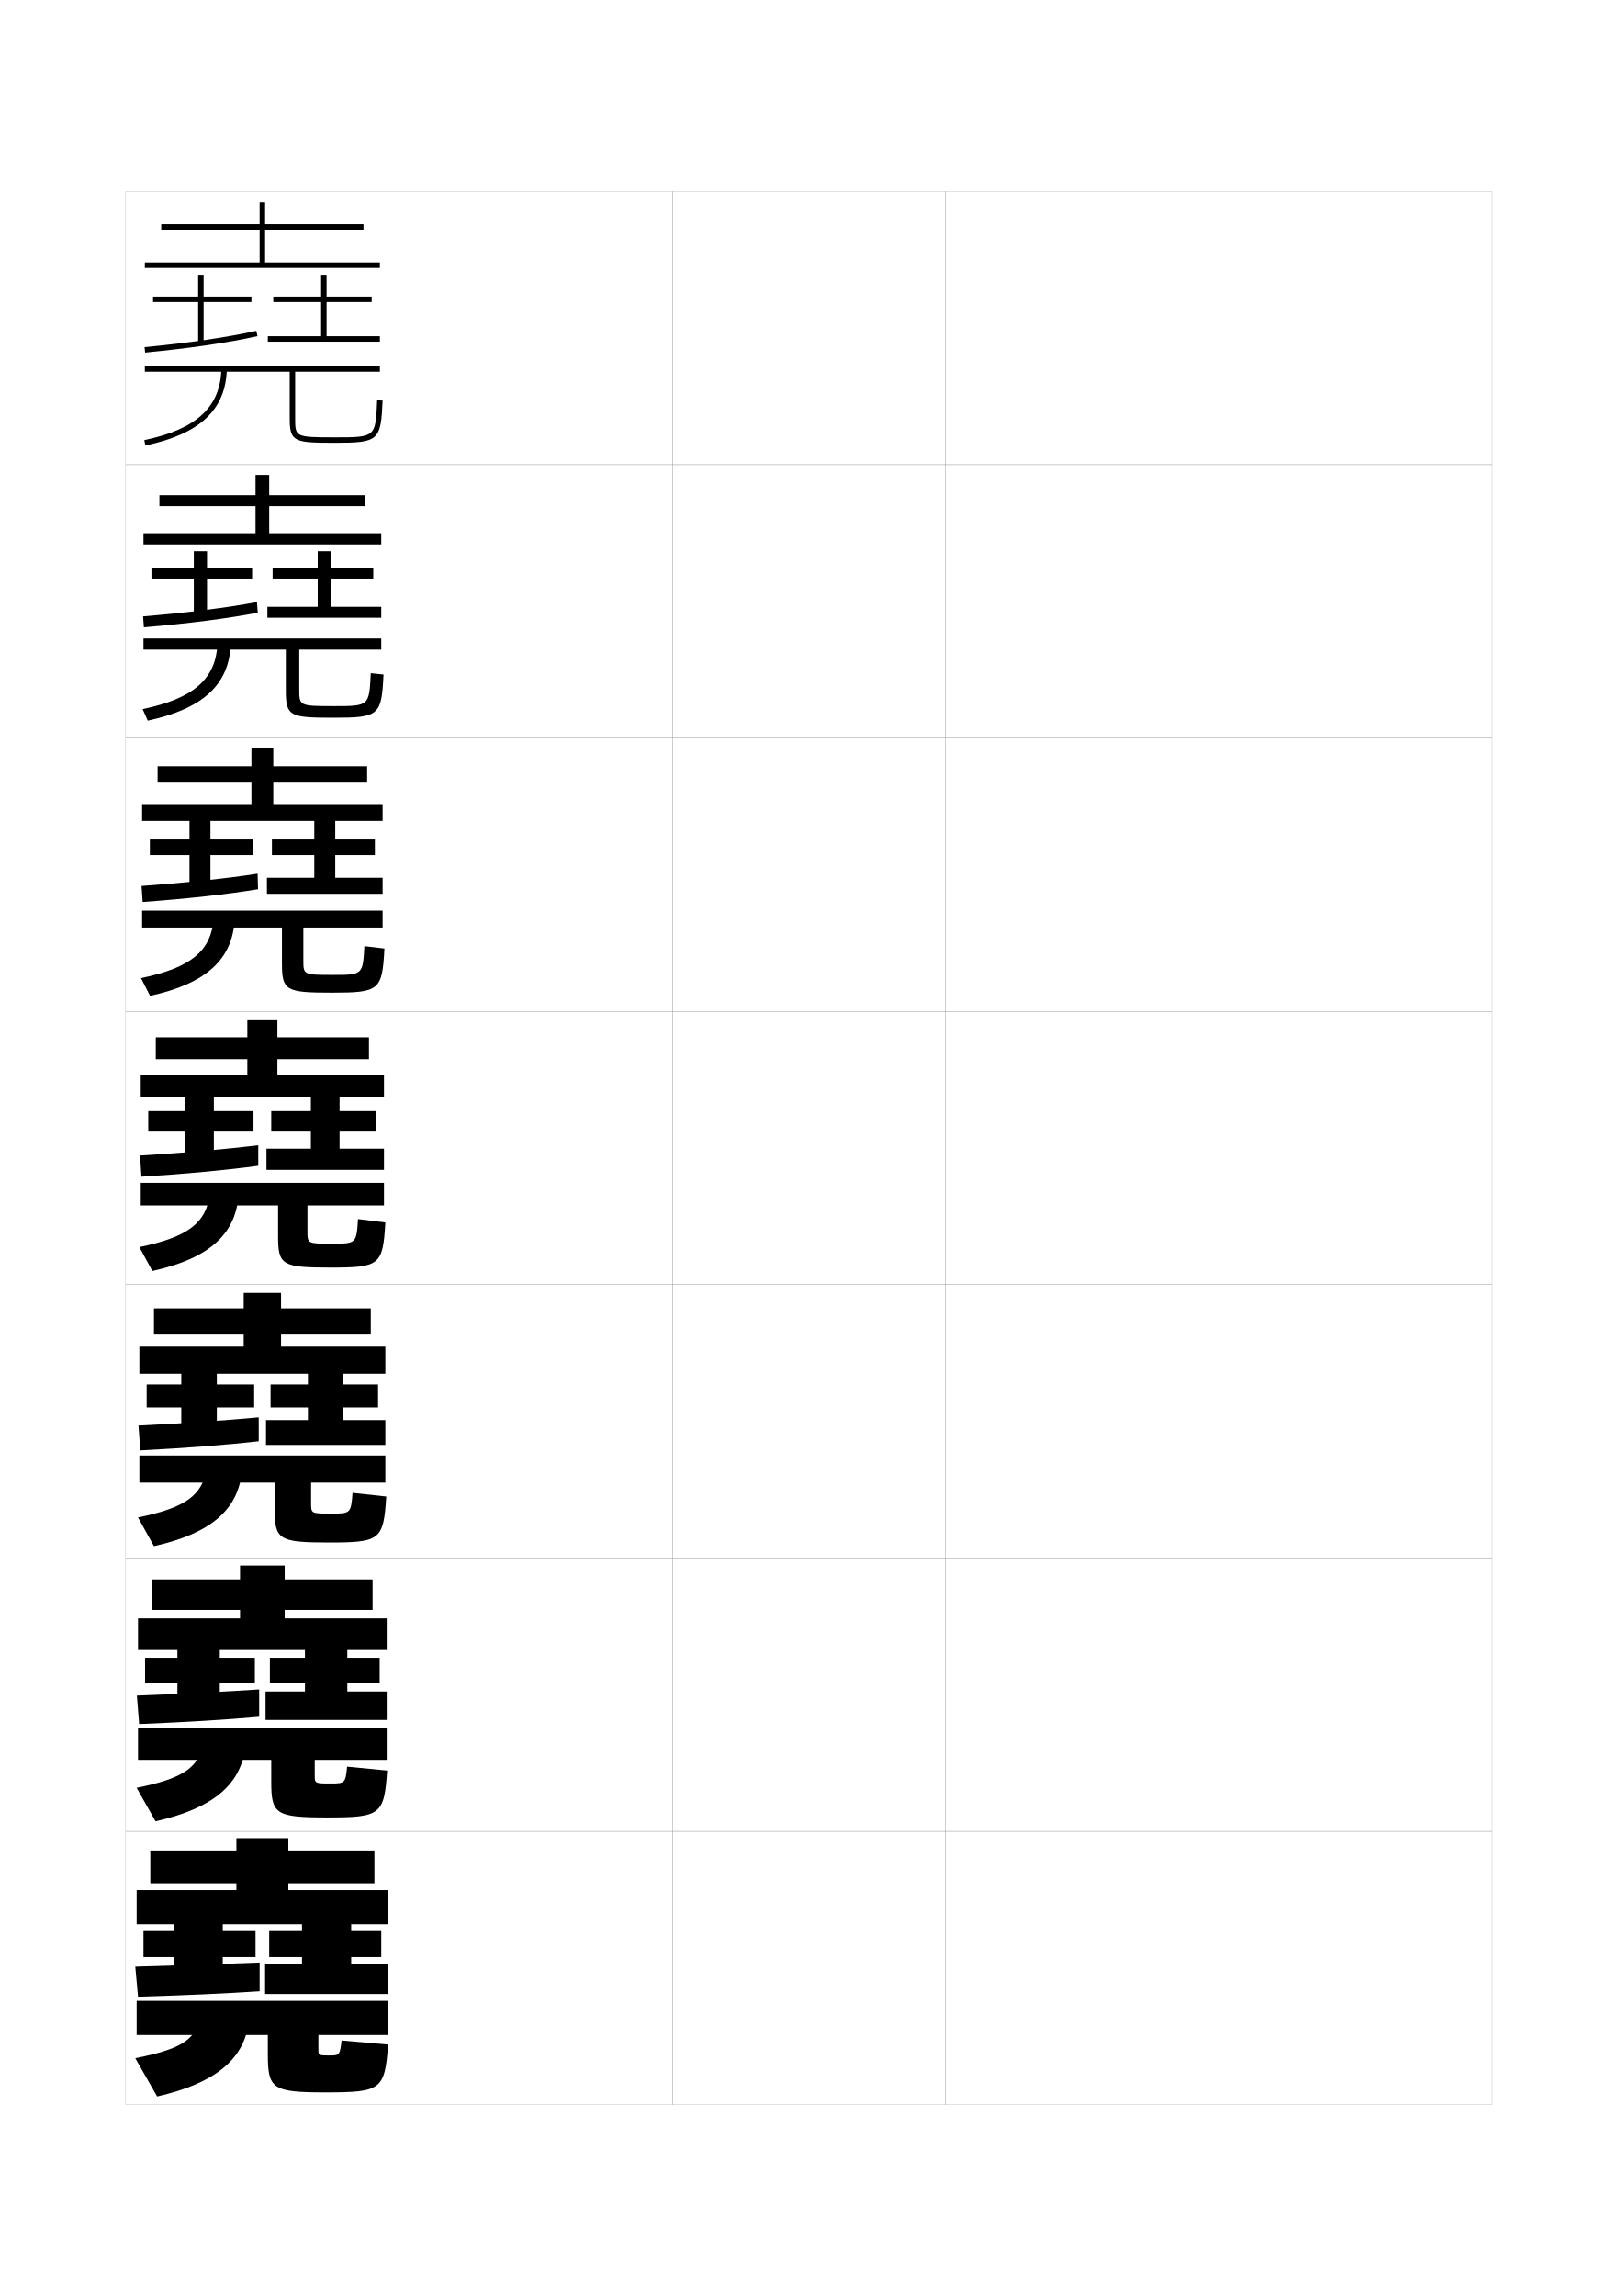
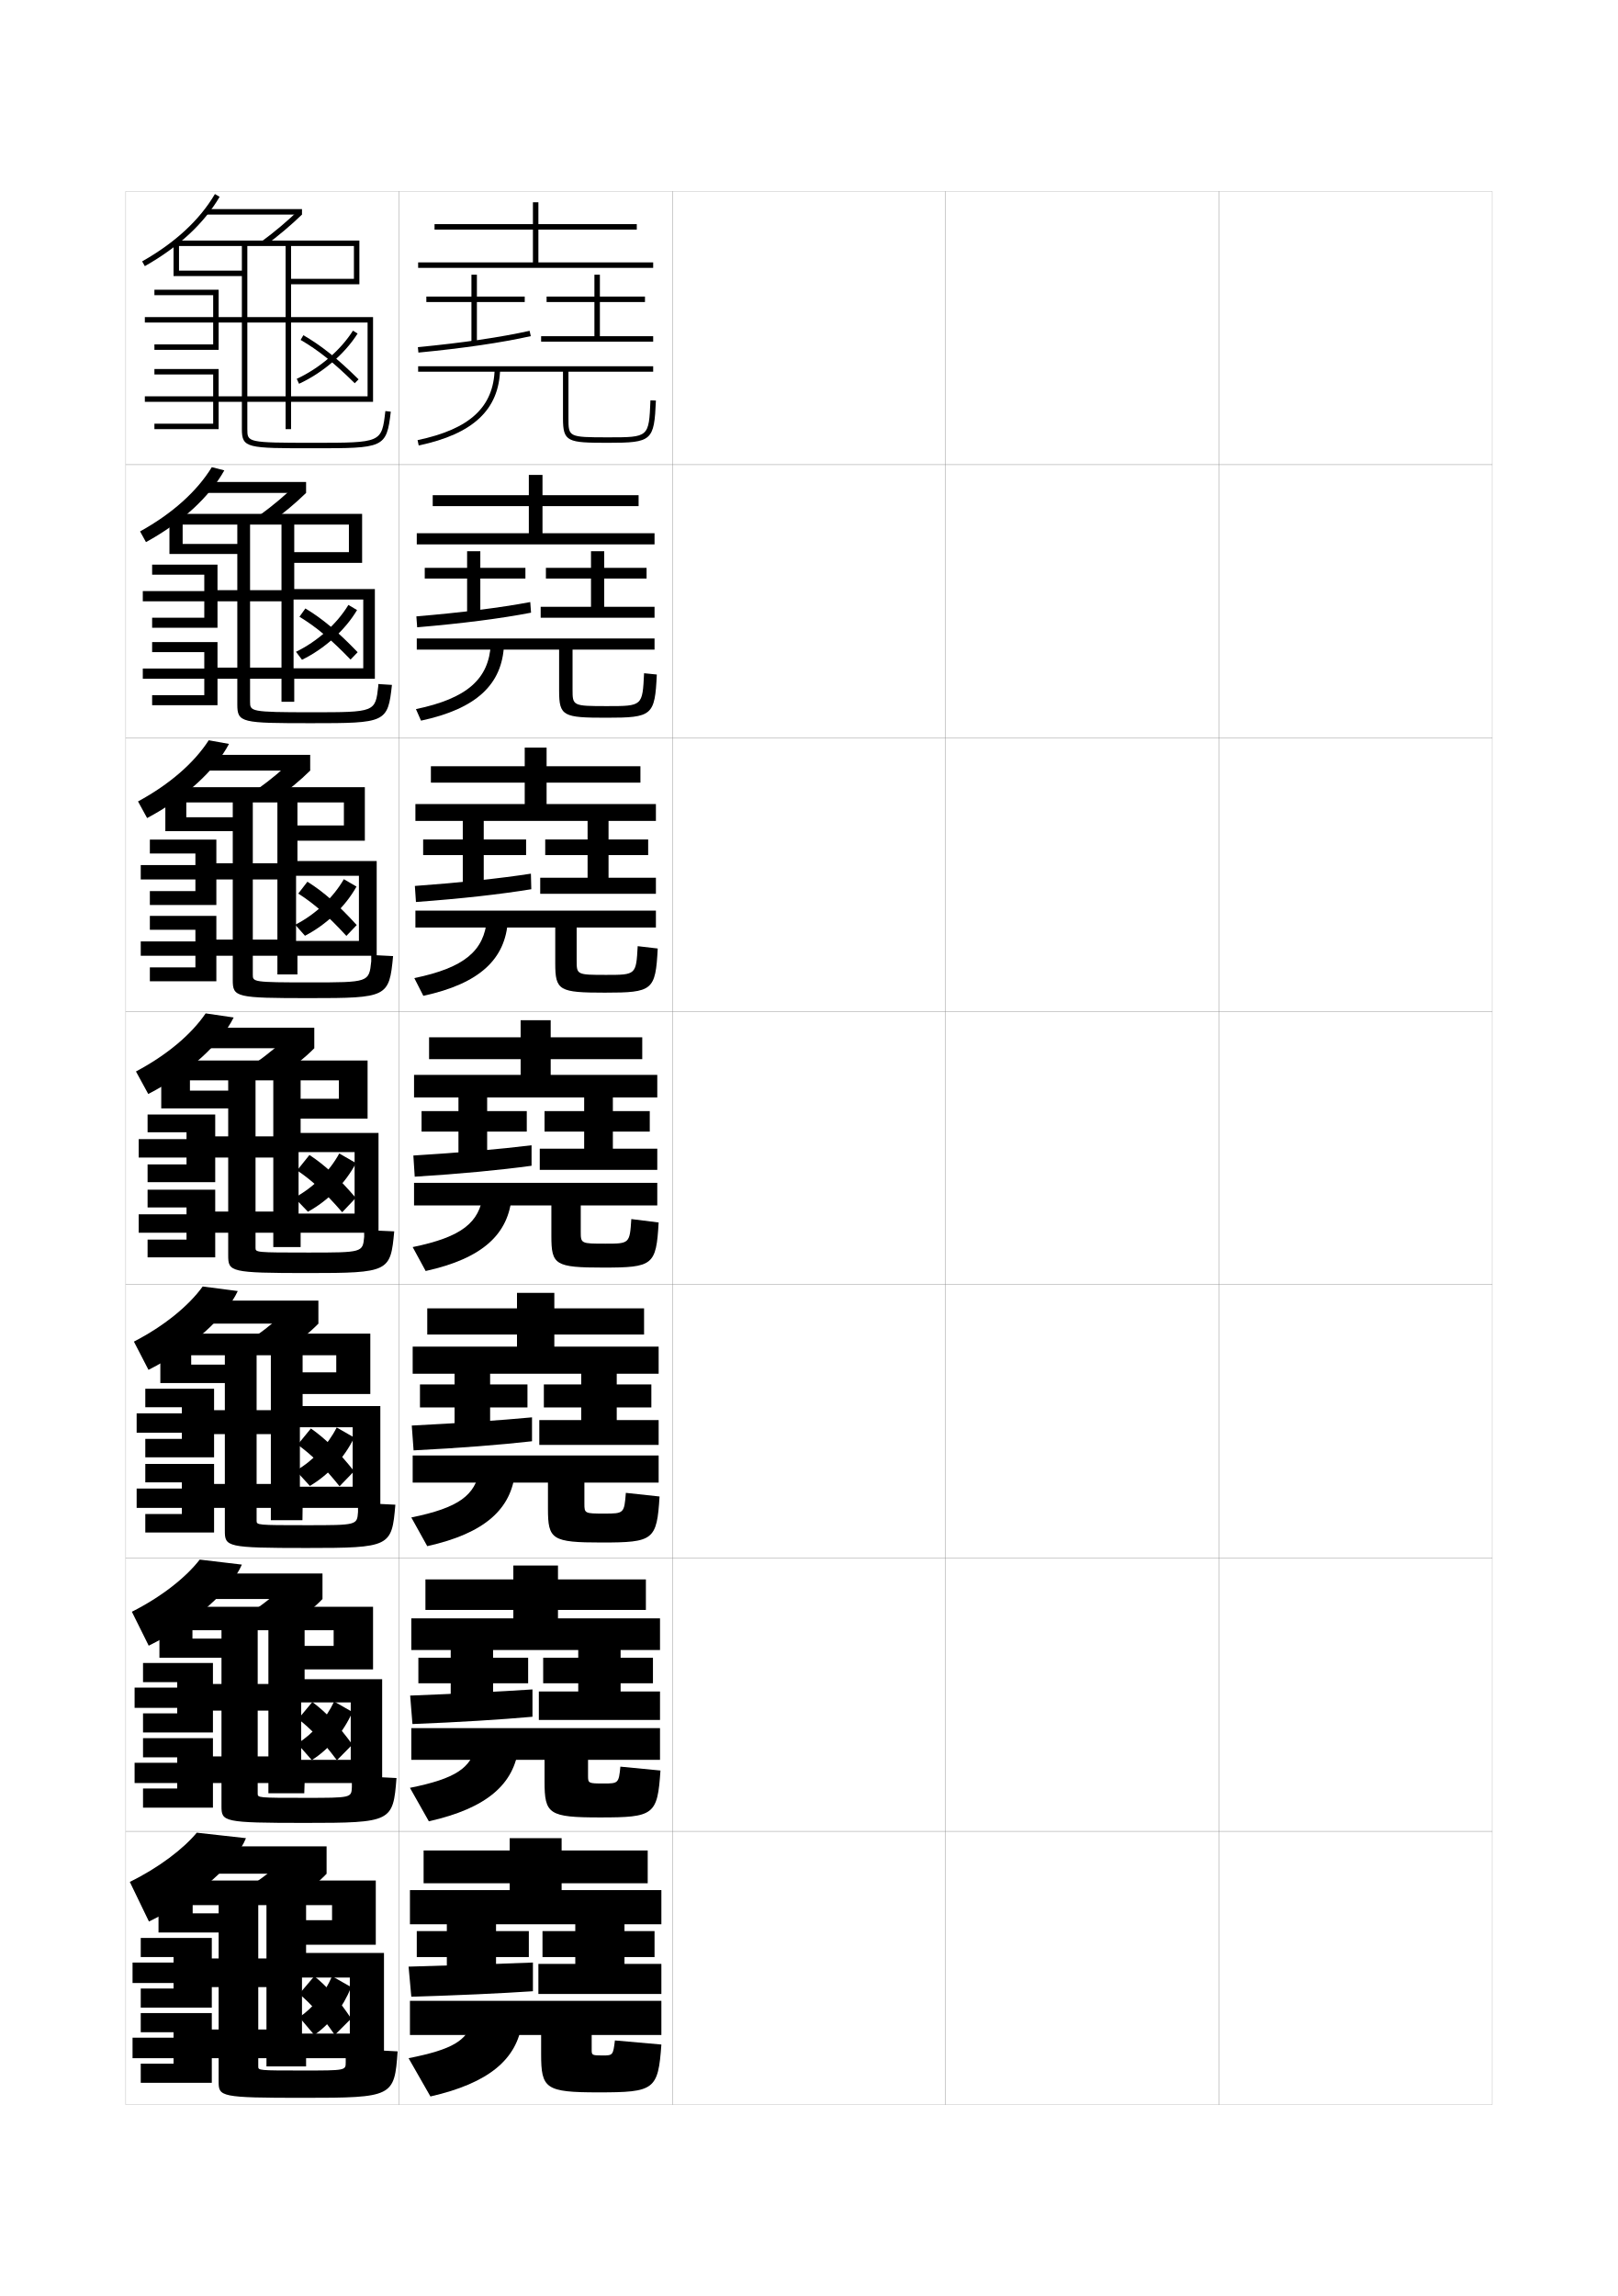
<svg xmlns="http://www.w3.org/2000/svg" version="1.1" id="glyphs" x="0px" y="0px" width="592px" height="840px" viewBox="0 0 592 840" enable-background="new 0 0 592 840" xml:space="preserve">
  <g>
    <rect x="46" y="70" fill="none" stroke="#999999" stroke-width="0.1" width="100" height="100" />
    <rect x="46" y="170" fill="none" stroke="#999999" stroke-width="0.1" width="100" height="100" />
    <rect x="46" y="270" fill="none" stroke="#999999" stroke-width="0.1" width="100" height="100" />
    <rect x="46" y="370" fill="none" stroke="#999999" stroke-width="0.1" width="100" height="100" />
    <rect x="46" y="470" fill="none" stroke="#999999" stroke-width="0.1" width="100" height="100" />
    <rect x="46" y="570" fill="none" stroke="#999999" stroke-width="0.1" width="100" height="100" />
    <rect x="46" y="670" fill="none" stroke="#999999" stroke-width="0.1" width="100" height="100" />
    <rect x="146" y="70" fill="none" stroke="#999999" stroke-width="0.1" width="100" height="100" />
    <rect x="146" y="170" fill="none" stroke="#999999" stroke-width="0.1" width="100" height="100" />
    <rect x="146" y="270" fill="none" stroke="#999999" stroke-width="0.1" width="100" height="100" />
    <rect x="146" y="370" fill="none" stroke="#999999" stroke-width="0.1" width="100" height="100" />
    <rect x="146" y="470" fill="none" stroke="#999999" stroke-width="0.1" width="100" height="100" />
    <rect x="146" y="570" fill="none" stroke="#999999" stroke-width="0.1" width="100" height="100" />
    <rect x="146" y="670" fill="none" stroke="#999999" stroke-width="0.1" width="100" height="100" />
    <rect x="246" y="70" fill="none" stroke="#999999" stroke-width="0.1" width="100" height="100" />
    <rect x="246" y="170" fill="none" stroke="#999999" stroke-width="0.1" width="100" height="100" />
    <rect x="246" y="270" fill="none" stroke="#999999" stroke-width="0.1" width="100" height="100" />
    <rect x="246" y="370" fill="none" stroke="#999999" stroke-width="0.1" width="100" height="100" />
    <rect x="246" y="470" fill="none" stroke="#999999" stroke-width="0.1" width="100" height="100" />
    <rect x="246" y="570" fill="none" stroke="#999999" stroke-width="0.1" width="100" height="100" />
    <rect x="246" y="670" fill="none" stroke="#999999" stroke-width="0.1" width="100" height="100" />
    <rect x="346" y="70" fill="none" stroke="#999999" stroke-width="0.1" width="100" height="100" />
    <rect x="346" y="170" fill="none" stroke="#999999" stroke-width="0.1" width="100" height="100" />
    <rect x="346" y="270" fill="none" stroke="#999999" stroke-width="0.1" width="100" height="100" />
    <rect x="346" y="370" fill="none" stroke="#999999" stroke-width="0.1" width="100" height="100" />
    <rect x="346" y="470" fill="none" stroke="#999999" stroke-width="0.1" width="100" height="100" />
    <rect x="346" y="570" fill="none" stroke="#999999" stroke-width="0.1" width="100" height="100" />
    <rect x="346" y="670" fill="none" stroke="#999999" stroke-width="0.1" width="100" height="100" />
    <rect x="446" y="70" fill="none" stroke="#999999" stroke-width="0.1" width="100" height="100" />
    <rect x="446" y="170" fill="none" stroke="#999999" stroke-width="0.1" width="100" height="100" />
    <rect x="446" y="270" fill="none" stroke="#999999" stroke-width="0.1" width="100" height="100" />
    <rect x="446" y="370" fill="none" stroke="#999999" stroke-width="0.1" width="100" height="100" />
    <rect x="446" y="470" fill="none" stroke="#999999" stroke-width="0.1" width="100" height="100" />
    <rect x="446" y="570" fill="none" stroke="#999999" stroke-width="0.1" width="100" height="100" />
    <rect x="446" y="670" fill="none" stroke="#999999" stroke-width="0.1" width="100" height="100" />
  </g>
  <g>
-     <polygon points="139,96 97,96 97,84 133,84 133,82 97,82 97,74 95,74 95,82 59,82 59,84 95,84 95,96 53,96 53,98 139,98  " />
-     <polygon points="74.5,125.5 74.5,110.5 92,110.5 92,108.5 74.5,108.5 74.5,100.5 72.5,100.5 72.5,108.5 56,108.5 56,110.5    72.5,110.5 72.5,125.5  " />
-     <path d="M53.096,128.995l-0.191-1.99c16.424-1.583,30.177-3.595,40.878-5.98   l0.436,1.951C83.437,125.38,69.601,127.405,53.096,128.995z" />
-     <polygon points="98,123 98,125 139,125 139,123 119.5,123 119.5,110.5 136,110.5 136,108.5 119.5,108.5 119.5,100.5 117.5,100.5    117.5,108.5 100,108.5 100,110.5 117.5,110.5 117.5,123  " />
-     <path d="M138.001,146.458C137.43,160,137.43,160,122.5,160c-14.5,0-14.5-0.131-14.5-7v-17h31v-2H53v2h53v17   c0,8.708,1.633,9,16.5,9c16.06,0,16.877-0.723,17.499-15.458L138.001,146.458z" />
-     <path d="M53.206,162.979l-0.412-1.957C71.935,156.986,80.634,148.953,81,134.974l2,0.053   C82.609,149.894,73.143,158.775,53.206,162.979z" />
+     <polygon points="239,96 197,96 197,84 233,84 233,82 197,82 197,74 195,74 195,82 159,82 159,84 195,84 195,96 153,96 153,98    239,98  " />
+     <polygon points="174.5,125.5 174.5,110.5 192,110.5 192,108.5 174.5,108.5 174.5,100.5 172.5,100.5 172.5,108.5 156,108.5    156,110.5 172.5,110.5 172.5,125.5  " />
+     <path d="M153.096,128.995l-0.191-1.99c16.424-1.583,30.177-3.595,40.878-5.98   l0.436,1.951C183.437,125.38,169.601,127.405,153.096,128.995z" />
+     <polygon points="198,123 198,125 239,125 239,123 219.5,123 219.5,110.5 236,110.5 236,108.5 219.5,108.5 219.5,100.5 217.5,100.5    217.5,108.5 200,108.5 200,110.5 217.5,110.5 217.5,123  " />
+     <path d="M238.001,146.458C237.43,160,237.43,160,222.5,160c-14.5,0-14.5-0.131-14.5-7v-17h31v-2h-86v2h53v17   c0,8.708,1.633,9,16.5,9c16.06,0,16.877-0.723,17.499-15.458L238.001,146.458z" />
+     <path d="M153.206,162.979l-0.412-1.957C171.935,156.986,180.634,148.953,181,134.974   l2,0.053C182.609,149.894,173.143,158.775,153.206,162.979z" />
  </g>
  <g>
-     <polygon points="139.5,195.083 98.5,195.083 98.5,185.167 133.666,185.167    133.666,181.167 98.5,181.167 98.5,173.75 93.5,173.75 93.5,181.167    58.333,181.167 58.333,185.167 93.5,185.167 93.5,195.083 52.5,195.083 52.5,199.166    139.5,199.166  " />
-     <polygon points="92.25,207.75 75.75,207.75 75.75,201.667 70.917,201.667 70.917,207.75    55.417,207.75 55.417,211.667 70.917,211.667 70.917,225.25 75.75,225.25 75.75,211.667    92.25,211.667  " />
-     <path d="M52.353,225.503c16.62-1.402,30.696-3.175,41.669-5.237l0.29,3.884   c-11.002,2.124-25.032,3.938-41.665,5.347L52.353,225.503z" />
-     <polygon points="121.083,222 121.083,211.667 136.583,211.667 136.583,207.75 121.083,207.75    121.083,201.667 116.25,201.667 116.25,207.75 99.75,207.75 99.75,211.667 116.25,211.667    116.25,222 97.833,222 97.833,226 139.5,226 139.5,222  " />
-     <path d="M139.5,237.667v-4.083H52.5v4.083h52.083V252.75   c0,9.306,1.538,9.833,17.333,9.833c16.789,0,17.702-0.757,18.416-15.806   l-4.665-0.472c-0.575,12.014-0.6,12.028-13.501,12.028   c-12.657,0-12.666-0.096-12.666-6.167v-14.5H139.5z" />
-     <path d="M79.583,235.645l4.833,0.211c-0.626,14.53-10.062,23.453-30.363,27.797   l-1.858-4.222C70.988,255.502,78.891,248.383,79.583,235.645z" />
+     <polygon points="239.5,195.083 198.5,195.083 198.5,185.167 233.666,185.167    233.666,181.167 198.5,181.167 198.5,173.75 193.5,173.75 193.5,181.167    158.333,181.167 158.333,185.167 193.5,185.167 193.5,195.083 152.5,195.083 152.5,199.166    239.5,199.166  " />
+     <polygon points="192.25,207.75 175.75,207.75 175.75,201.667 170.917,201.667 170.917,207.75    155.417,207.75 155.417,211.667 170.917,211.667 170.917,225.25 175.75,225.25    175.75,211.667 192.25,211.667  " />
+     <path d="M152.353,225.503c16.62-1.402,30.696-3.175,41.669-5.237l0.29,3.884   c-11.002,2.124-25.032,3.938-41.665,5.347L152.353,225.503z" />
+     <polygon points="221.083,222 221.083,211.667 236.583,211.667 236.583,207.75 221.083,207.75    221.083,201.667 216.25,201.667 216.25,207.75 199.75,207.75 199.75,211.667 216.25,211.667    216.25,222 197.833,222 197.833,226 239.5,226 239.5,222  " />
+     <path d="M239.5,237.667v-4.083H152.5v4.083h52.083V252.75   c0,9.306,1.538,9.833,17.333,9.833c16.789,0,17.702-0.757,18.416-15.806   l-4.665-0.472c-0.575,12.014-0.6,12.028-13.501,12.028   c-12.657,0-12.666-0.096-12.666-6.167v-14.5H239.5z" />
+     <path d="M179.583,235.645l4.833,0.211c-0.626,14.53-10.062,23.453-30.363,27.797   l-1.858-4.222C170.988,255.502,178.891,248.383,179.583,235.645z" />
  </g>
  <g>
-     <polygon points="140,294.167 100,294.167 100,286.333 134.333,286.333 134.333,280.333    100,280.333 100,273.5 92,273.5 92,280.333 57.667,280.333 57.667,286.333 92,286.333 92,294.167    52,294.167 52,300.333 140,300.333  " />
-     <polygon points="92.5,307.125 77,307.125 77,299.833 69.333,299.833 69.333,307.125 54.833,307.125    54.833,312.833 69.333,312.833 69.333,325 77,325 77,312.833 92.5,312.833  " />
-     <path d="M51.801,324.127c16.815-1.221,31.215-2.756,42.459-4.494l0.145,5.692   c-11.224,1.842-25.447,3.447-42.208,4.673L51.801,324.127z" />
-     <polygon points="122.667,321.125 122.667,312.833 137.167,312.833 137.167,307.125 122.667,307.125    122.667,299.833 115,299.833 115,307.125 99.5,307.125 99.5,312.833 115,312.833 115,321.125    97.667,321.125 97.667,327 140,327 140,321.125  " />
-     <path d="M140,339.333v-6.167H52v6.167h51.167V352.5c0,9.903,1.442,10.667,18.167,10.667   c17.518,0,18.525-0.792,19.333-16.153l-7.333-0.861   c-0.579,10.486-0.628,10.514-11.5,10.514c-10.814,0-10.833-0.061-10.833-5.333v-12   H140z" />
-     <path d="M78.167,336.315l7.667,0.369c-0.861,14.194-10.266,23.156-30.931,27.642   l-3.304-6.486C70.042,354.02,77.148,347.813,78.167,336.315z" />
+     <polygon points="240,294.167 200,294.167 200,286.333 234.333,286.333 234.333,280.333    200,280.333 200,273.5 192,273.5 192,280.333 157.667,280.333 157.667,286.333 192,286.333    192,294.167 152,294.167 152,300.333 240,300.333  " />
+     <polygon points="192.5,307.125 177,307.125 177,299.833 169.333,299.833 169.333,307.125 154.833,307.125    154.833,312.833 169.333,312.833 169.333,325 177,325 177,312.833 192.5,312.833  " />
+     <path d="M151.801,324.127c16.815-1.221,31.215-2.756,42.459-4.494l0.145,5.692   c-11.224,1.842-25.447,3.447-42.208,4.673L151.801,324.127z" />
+     <polygon points="222.667,321.125 222.667,312.833 237.167,312.833 237.167,307.125 222.667,307.125    222.667,299.833 215,299.833 215,307.125 199.5,307.125 199.5,312.833 215,312.833 215,321.125    197.667,321.125 197.667,327 240,327 240,321.125  " />
+     <path d="M240,339.333v-6.167h-88v6.167h51.167V352.5c0,9.903,1.442,10.667,18.167,10.667   c17.518,0,18.525-0.792,19.333-16.153l-7.333-0.861   c-0.579,10.486-0.628,10.514-11.5,10.514c-10.814,0-10.833-0.061-10.833-5.333v-12   H240z" />
+     <path d="M178.167,336.315l7.667,0.369c-0.861,14.194-10.266,23.156-30.931,27.642   l-3.304-6.486C170.042,354.02,177.148,347.813,178.167,336.315z" />
  </g>
  <g>
    <g>
-       <polygon points="140.5,393.25 101.5,393.25 101.5,387.5 135,387.5 135,379.5 101.5,379.5 101.5,373.25 90.5,373.25 90.5,379.5     57,379.5 57,387.5 90.5,387.5 90.5,393.25 51.5,393.25 51.5,401.5 140.5,401.5   " />
-       <polygon points="92.75,406.5 78.25,406.5 78.25,401 67.75,401 67.75,406.5 54.25,406.5 54.25,414 67.75,414 67.75,424.75     78.25,424.75 78.25,414 92.75,414   " />
-       <path d="M51.25,422.75c17.011-1.039,31.734-2.337,43.25-3.75v7.5    c-11.445,1.562-25.862,2.956-42.75,4L51.25,422.75z" />
-       <polygon points="124.25,420.25 124.25,414 137.75,414 137.75,406.5 124.25,406.5 124.25,401 113.75,401 113.75,406.5 99.25,406.5     99.25,414 113.75,414 113.75,420.25 97.5,420.25 97.5,428 140.5,428 140.5,420.25   " />
-       <path d="M140.5,441v-8.25h-89V441h50.25v11.25c0,10.501,1.347,11.5,19,11.5c18.247,0,19.35-0.826,20.25-16.5    L131,446c-0.582,8.958-0.657,9-9.5,9c-8.972,0-9-0.026-9-4.5V441H140.5z" />
-       <path d="M76.75,436.986l10.5,0.527C86.153,451.372,76.779,460.374,55.75,465L51,456.25    C69.096,452.536,75.406,447.244,76.75,436.986z" />
+       <polygon points="240.5,393.25 201.5,393.25 201.5,387.5 235,387.5 235,379.5 201.5,379.5 201.5,373.25 190.5,373.25 190.5,379.5     157,379.5 157,387.5 190.5,387.5 190.5,393.25 151.5,393.25 151.5,401.5 240.5,401.5   " />
+       <polygon points="192.75,406.5 178.25,406.5 178.25,401 167.75,401 167.75,406.5 154.25,406.5 154.25,414 167.75,414     167.75,424.75 178.25,424.75 178.25,414 192.75,414   " />
+       <path d="M151.25,422.75c17.011-1.039,31.734-2.337,43.25-3.75v7.5    c-11.445,1.562-25.862,2.956-42.75,4L151.25,422.75z" />
+       <polygon points="224.25,420.25 224.25,414 237.75,414 237.75,406.5 224.25,406.5 224.25,401 213.75,401 213.75,406.5     199.25,406.5 199.25,414 213.75,414 213.75,420.25 197.5,420.25 197.5,428 240.5,428 240.5,420.25   " />
+       <path d="M240.5,441v-8.25h-89V441h50.25v11.25c0,10.501,1.347,11.5,19,11.5c18.247,0,19.35-0.826,20.25-16.5    L231,446c-0.582,8.958-0.657,9-9.5,9c-8.972,0-9-0.026-9-4.5V441H240.5z" />
+       <path d="M176.75,436.986l10.5,0.527C186.153,451.372,176.779,460.374,155.75,465l-4.75-8.75    C169.096,452.536,175.406,447.244,176.75,436.986z" />
    </g>
    <g>
-       <polygon points="141,492.667 102.833,492.667 102.833,488.25 135.667,488.25 135.667,478.666     102.833,478.666 102.833,473 89.167,473 89.167,478.666 56.333,478.666 56.333,488.25     89.167,488.25 89.167,492.667 51,492.667 51,502.583 141,502.583   " />
-       <polygon points="93,506.5 79.333,506.5 79.333,501.916 66.333,501.916 66.333,506.5 53.667,506.5     53.667,514.916 66.333,514.916 66.333,524.5 79.333,524.5 79.333,514.916 93,514.916   " />
-       <path d="M50.667,521.541c17.207-0.857,32.215-1.896,44-3v8.75    c-11.664,1.309-26.318,2.473-43.334,3.334L50.667,521.541z" />
-       <polygon points="125.667,519.542 125.667,514.916 138.333,514.916 138.333,506.5 125.667,506.5     125.667,501.916 112.667,501.916 112.667,506.5 99,506.5 99,514.916 112.667,514.916     112.667,519.542 97.333,519.542 97.333,528.625 141,528.625 141,519.542   " />
-       <path d="M141,542.416V532.5H51v9.916h49.5V552c0,11.223,1.424,12.333,19.667,12.333    c18.976,0,20.174-0.846,21.166-16.833L129,546.166    c-0.584,7.523-0.713,7.584-7.833,7.584c-7.271,0-7.334-0.061-7.334-3.666v-7.668    H141z" />
-       <path d="M75.5,537.824l13,0.518c-1.344,13.67-10.961,22.6-32.167,27.324L50.5,555.167    C68.032,551.604,73.808,547.012,75.5,537.824z" />
+       <polygon points="241,492.667 202.833,492.667 202.833,488.25 235.667,488.25 235.667,478.666     202.833,478.666 202.833,473 189.167,473 189.167,478.666 156.333,478.666 156.333,488.25     189.167,488.25 189.167,492.667 151,492.667 151,502.583 241,502.583   " />
+       <polygon points="193,506.5 179.333,506.5 179.333,501.916 166.333,501.916 166.333,506.5     153.667,506.5 153.667,514.916 166.333,514.916 166.333,524.5 179.333,524.5     179.333,514.916 193,514.916   " />
+       <path d="M150.667,521.541c17.207-0.857,32.215-1.896,44-3v8.75    c-11.664,1.309-26.318,2.473-43.334,3.334L150.667,521.541z" />
+       <polygon points="225.667,519.542 225.667,514.916 238.333,514.916 238.333,506.5 225.667,506.5     225.667,501.916 212.667,501.916 212.667,506.5 199,506.5 199,514.916 212.667,514.916     212.667,519.542 197.333,519.542 197.333,528.625 241,528.625 241,519.542   " />
+       <path d="M241,542.416V532.5h-90v9.916h49.5V552c0,11.223,1.424,12.333,19.667,12.333    c18.976,0,20.174-0.846,21.166-16.833L229,546.166    c-0.584,7.523-0.713,7.584-7.833,7.584c-7.271,0-7.334-0.061-7.334-3.666v-7.668    H241z" />
+       <path d="M175.5,537.824l13,0.518c-1.344,13.67-10.961,22.6-32.167,27.324L150.5,555.167    C168.032,551.604,173.808,547.012,175.5,537.824z" />
    </g>
    <g>
-       <polygon points="141.5,592.084 104.167,592.084 104.167,589 136.333,589 136.333,577.833     104.167,577.833 104.167,572.75 87.833,572.75 87.833,577.833 55.667,577.833 55.667,589     87.833,589 87.833,592.084 50.5,592.084 50.5,603.666 141.5,603.666   " />
-       <polygon points="93.25,606.5 80.417,606.5 80.417,602.833 64.917,602.833 64.917,606.5 53.083,606.5     53.083,615.833 64.917,615.833 64.917,624.25 80.417,624.25 80.417,615.833 93.25,615.833       " />
-       <path d="M50.083,620.333c17.402-0.676,32.695-1.458,44.75-2.25v10    c-11.881,1.055-26.774,1.987-43.917,2.667L50.083,620.333z" />
-       <polygon points="127.083,618.834 127.083,615.833 138.917,615.833 138.917,606.5 127.083,606.5     127.083,602.833 111.583,602.833 111.583,606.5 98.75,606.5 98.75,615.833 111.583,615.833     111.583,618.834 97.167,618.834 97.167,629.25 141.5,629.25 141.5,618.834   " />
-       <path d="M141.5,643.833V632.25h-91v11.583h48.75V651.75c0,11.943,1.501,13.166,20.333,13.166    c19.706,0,20.999-0.865,22.083-17.166L127,646.333    C126.414,652.42,126.23,652.5,120.833,652.5c-5.57,0-5.667-0.094-5.667-2.833v-5.834    H141.5z" />
-       <path d="M74.25,638.662l15.5,0.509c-1.591,13.481-11.452,22.339-32.833,27.162L50,654.084    C66.968,650.672,72.21,646.779,74.25,638.662z" />
+       <polygon points="241.5,592.084 204.167,592.084 204.167,589 236.333,589 236.333,577.833     204.167,577.833 204.167,572.75 187.833,572.75 187.833,577.833 155.667,577.833     155.667,589 187.833,589 187.833,592.084 150.5,592.084 150.5,603.666 241.5,603.666   " />
+       <polygon points="193.25,606.5 180.417,606.5 180.417,602.833 164.917,602.833 164.917,606.5     153.083,606.5 153.083,615.833 164.917,615.833 164.917,624.25 180.417,624.25     180.417,615.833 193.25,615.833   " />
+       <path d="M150.083,620.333c17.402-0.676,32.695-1.458,44.75-2.25v10    c-11.881,1.055-26.774,1.987-43.917,2.667L150.083,620.333z" />
+       <polygon points="227.083,618.834 227.083,615.833 238.917,615.833 238.917,606.5 227.083,606.5     227.083,602.833 211.583,602.833 211.583,606.5 198.75,606.5 198.75,615.833 211.583,615.833     211.583,618.834 197.167,618.834 197.167,629.25 241.5,629.25 241.5,618.834   " />
+       <path d="M241.5,643.833V632.25h-91v11.583h48.75V651.75c0,11.943,1.501,13.166,20.333,13.166    c19.706,0,20.999-0.865,22.083-17.166L227,646.333    C226.414,652.42,226.23,652.5,220.833,652.5c-5.57,0-5.667-0.094-5.667-2.833v-5.834    H241.5z" />
+       <path d="M174.25,638.662l15.5,0.509c-1.591,13.481-11.452,22.339-32.833,27.162L150,654.084    C166.968,650.672,172.21,646.779,174.25,638.662z" />
    </g>
  </g>
  <g>
-     <polygon points="86.5,689 86.5,691.5 50,691.5 50,704 142,704 142,691.5 105.5,691.5 105.5,689 137,689 137,677 105.5,677    105.5,672.5 86.5,672.5 86.5,677 55,677 55,689  " />
-     <polygon points="93.5,706.5 81.5,706.5 81.5,703 63.5,703 63.5,706.5 52.5,706.5 52.5,716 63.5,716 63.5,724 81.5,724 81.5,716    93.5,716  " />
-     <path d="M49.5,719.5l1,11c17.271-0.497,32.401-1.199,44.5-2V718   C82.675,718.481,67.098,719.005,49.5,719.5z" />
-     <polygon points="128.5,718.5 128.5,716 139.5,716 139.5,706.5 128.5,706.5 128.5,703 110.5,703 110.5,706.5 98.5,706.5 98.5,716    110.5,716 110.5,718.5 97,718.5 97,729.5 142,729.5 142,718.5  " />
-     <path d="M142,744.5V732H50v12.5h48v7c0,12.664,1.578,14,21,14c20.435,0,21.823-0.886,23-17.5l-17-1.5   c-0.661,5.403-0.752,5.5-4.5,5.5c-3.868,0-4-0.128-4-2v-5.5H142z" />
-     <path d="M73,739.5c-2.388,7.048-7.096,10.239-23.5,13.5l8,14c21.558-4.923,31.662-13.708,33.5-27   L73,739.5z" />
+     <polygon points="186.5,689 186.5,691.5 150,691.5 150,704 242,704 242,691.5 205.5,691.5 205.5,689 237,689 237,677 205.5,677    205.5,672.5 186.5,672.5 186.5,677 155,677 155,689  " />
+     <polygon points="193.5,706.5 181.5,706.5 181.5,703 163.5,703 163.5,706.5 152.5,706.5 152.5,716 163.5,716 163.5,724 181.5,724    181.5,716 193.5,716  " />
+     <path d="M149.5,719.5l1,11c17.271-0.497,32.401-1.199,44.5-2V718   C182.675,718.481,167.098,719.005,149.5,719.5z" />
+     <polygon points="228.5,718.5 228.5,716 239.5,716 239.5,706.5 228.5,706.5 228.5,703 210.5,703 210.5,706.5 198.5,706.5 198.5,716    210.5,716 210.5,718.5 197,718.5 197,729.5 242,729.5 242,718.5  " />
+     <path d="M242,744.5V732h-92v12.5h48v7c0,12.664,1.578,14,21,14c20.435,0,21.823-0.886,23-17.5l-17-1.5   c-0.661,5.403-0.752,5.5-4.5,5.5c-3.868,0-4-0.128-4-2v-5.5H242z" />
+     <path d="M173,739.5c-2.388,7.048-7.096,10.239-23.5,13.5l8,14c21.558-4.923,31.662-13.708,33.5-27   L173,739.5z" />
+   </g>
+   <g>
+     <path d="M52.993,97.37l-0.985-1.74c12.067-6.833,21.027-15.122,26.631-24.638   l1.724,1.016C74.577,81.829,65.369,90.362,52.993,97.37z" />
+     <rect x="75.5" y="76.5" width="35" height="2" />
+     <path d="M97.092,89.806l-1.184-1.611c4.534-3.334,9.223-7.287,13.203-11.132L110.5,78.5   C106.459,82.405,101.697,86.421,97.092,89.806z" />
+     <path d="M104.5,90v26H80v-10H56.5v2H78v8H53v2h25v8H56.5v2H80v-10h24.5v27H80v-10H56.5v2H78v8H53v2h25v8H56.5v2H80v-10h24.5v10h2   v-10h28v-2h-28v-27h28v29h2v-31h-30V90h23v12h-23v2h25V88h-68v13h25v-2h-23v-9h23v67c0,7,1.963,7,26,7   c25.93,0,26.941,0,28.493-13.385l-1.986-0.23l0,0C139.66,162,139.66,162,114.5,162   c-24,0-24-0.188-24-5V90H104.5z" />
+     <path d="M109.42,140.407l-0.84-1.814c8.344-3.865,16.035-10.455,20.574-17.628   l1.691,1.07C126.108,129.519,118.1,136.387,109.42,140.407z" />
+     <path d="M129.797,140.211c-7.596-7.506-13.332-12.097-19.799-15.846l1.004-1.73   c6.623,3.84,12.477,8.521,20.201,16.154L129.797,140.211z" />
+   </g>
+   <g>
+     <path d="M53.412,198.33l-2.157-3.91c11.807-6.551,20.752-14.579,26.254-23.508   l4.566,1.177C76.661,181.76,66.691,191.058,53.412,198.33z" />
+     <rect x="75" y="176.333" width="37" height="4" />
+     <path d="M98.91,191.254l-3.671-2.937c4.413-3.176,9.228-7.233,12.918-10.86   l3.843,2.875C108.243,184.021,103.5,187.986,98.91,191.254z" />
+     <path d="M103,191.917v23.999H79.583v-9.333H55.666V210.25H74.75v6h-22.5V220h22.5v6   H55.666v3.667h23.917V220h23.417v24.25H79.583v-9.333H55.666v3.667H74.75v6h-22.5v3.75h22.5   v6H55.666V258h23.917v-9.667h23.417V256.75h4.667v-8.417h25.25v-3.833h-25.5   v-25.166h25.5v29h4.25v-32.833h-29.5v-23.583h20V202h-20v3.917h24.833V188H62v14.667   h24.833V199h-20v-7.083h20V257.75c0,6.686,1.513,6.833,27.083,6.833   c27.171,0,28.008-0.15,29.495-14.006l-4.991-0.32v0.667   c-1.073,9.65-1.084,9.66-24.504,9.66c-22.396,0-22.417-0.312-22.417-3.917   v-64.749H103z" />
+     <path d="M110.506,241.377l-2.203-2.918c7.817-3.785,14.946-10.153,19.179-17.149   l3.165,1.886C126.178,230.671,118.711,237.367,110.506,241.377z" />
+     <path d="M128.268,241.307c-7.167-7.435-12.604-11.969-18.7-15.666l2.176-3.034   c6.276,3.785,11.869,8.461,19.12,16.006L128.268,241.307z" />
+   </g>
+   <g>
+     <path d="M53.831,299.29l-3.329-6.08c11.547-6.27,20.478-14.037,25.877-22.379   l7.408,1.338C78.745,281.691,68.014,291.754,53.831,299.29z" />
+     <rect x="74.5" y="276.167" width="39" height="5.75" />
+     <path d="M100.728,292.453l-6.159-4.011c4.293-3.019,9.232-7.179,12.634-10.588   l6.297,4.062C110.026,285.386,105.303,289.302,100.728,292.453z" />
+     <path d="M101.5,293.583v22.25H79.167v-8.667H54.833V312.25H71.5v4.25h-20v5.25h20V326H54.833v5.083   h24.333V321.75H101.5v22H79.167v-8.667H54.833v5.083H71.5v4.25h-20v5.25h20v4.25H54.833V359   h24.333v-9.333H101.5V356.5h7.333v-6.833h22.5V344.25h-23v-23.833h23v29.25h6.5V315h-29v-21.417h17   V302h-17v5.583H133.5V288h-73v16.083h24.667V299h-17v-5.417h17V358.5   c0,6.372,1.062,6.667,28.167,6.667c28.414,0,29.076-0.301,30.498-15.378   l-7.996-0.41v2.333c-0.8,7.686-0.823,7.705-22.502,7.705   c-20.792,0-20.833-0.185-20.833-2.833v-63H101.5z" />
+     <path d="M111.592,342.347l-3.565-4.021c7.291-3.705,13.857-9.851,17.784-16.671   l4.638,2.701C126.247,331.823,119.323,338.348,111.592,342.347z" />
+     <path d="M126.739,342.403c-6.737-7.363-11.876-11.841-17.601-15.487l3.348-4.338   c5.929,3.729,11.262,8.403,18.038,15.857L126.739,342.403z" />
+   </g>
+   <g>
+     <g>
+       <path d="M54.25,400.25l-4.5-8.25c11.286-5.988,20.202-13.494,25.5-21.25l10.25,1.5    C80.829,381.623,69.337,392.45,54.25,400.25z" />
+       <rect x="74" y="376" width="41" height="7.5" />
+       <path d="M102.546,393.652l-8.646-5.086c4.173-2.86,9.237-7.125,12.351-10.316l8.75,5.25    C111.811,386.752,107.105,390.617,102.546,393.652z" />
+       <path d="M100,395.25v20.5H78.75v-8H54v6.5h14.25v2.5h-17.5v6.75h17.5v2.5H54v6.5h24.75v-9H100v19.75H78.75v-8H54v6.5h14.25v2.5    h-17.5V451h17.5v2.5H54v6.5h24.75v-9H100v5.25h10V451h19.75v-7h-20.5v-22.5h20.5V451h8.75v-36.5H110v-19.25h14V402h-14v7.25h24.5    V388H59v17.5h24.5V399h-14v-3.75h14v64c0,6.058,0.611,6.5,29.25,6.5c29.656,0,30.143-0.451,31.5-15.25l-11-0.5    v2.5c-0.527,5.722-0.561,5.75-20.5,5.75c-19.188,0-19.25-0.058-19.25-1.75v-61.25H100z" />
+       <path d="M112.678,443.317l-4.928-5.125c6.764-3.625,12.769-9.549,16.389-16.192    L130.25,425.517C126.316,432.976,119.936,439.329,112.678,443.317z" />
+       <path d="M125.211,443.5c-6.308-7.292-11.148-11.713-16.502-15.308l4.521-5.643    c5.582,3.675,10.654,8.345,16.956,15.709L125.211,443.5z" />
+     </g>
+     <g>
+       <path d="M54.333,501.166L49,490.834c11.026-5.707,19.972-12.998,25.167-20.167    L87,472.333C82.701,481.557,70.323,493.104,54.333,501.166z" />
+       <rect x="73.5" y="475.833" width="43" height="8.417" />
+       <path d="M104.364,494.019l-10.764-5.308c4.052-2.702,9.242-7.07,12.067-10.044    L116.5,484.25C113.595,487.285,108.909,491.1,104.364,494.019z" />
+       <path d="M99.104,495.834v20.082H78.333v-7.833H53.167v6.75h13.375v2.25H50v7.083h16.542v2.25    h-13.375v6.75h25.166v-8.5h20.771v18.25H78.333v-7.332H53.167v6.75h13.375v2.25H50v7.083h16.542    v2.249h-13.375v6.751h25.166v-9h20.771v4.5h11.562l0.062-4.5h18.313v-7.751h-19.313v-21.75    h19.313v29.501h10.125v-37.251h-28.438v-18.582h12.312v6.249h-12.312V510H135.5v-22.084    H58.667V506h23.604v-6.75h-12.312v-3.416h12.312V560c0,5.899,0.567,6.334,29.896,6.334    c30.721,0,31.195-0.429,32.5-15.834L131,549.834v3.333    C130.648,557.977,130.62,558,112.167,558c-18.224,0-18.271-0.043-18.271-1.666v-60.5    H99.104z" />
+       <path d="M113.389,543.628l-5.118-5.583c6.209-3.562,11.626-9.295,14.926-15.795    l6.407,3.678C125.954,533.416,120.144,539.629,113.389,543.628z" />
+       <path d="M124.245,543.75c-5.852-7.258-10.374-11.645-15.334-15.205l4.847-5.929    c5.212,3.638,10.003,8.328,15.804,15.64L124.245,543.75z" />
+     </g>
+     <g>
+       <path d="M54.417,602.083L48.25,589.667c10.766-5.426,19.741-12.5,24.833-19.083L88.5,572.416    C84.572,581.491,71.31,593.756,54.417,602.083z" />
+       <rect x="73" y="575.666" width="45" height="9.335" />
+       <path d="M106.182,594.385l-12.882-5.529c3.932-2.544,9.247-7.017,11.783-9.771    L118,585.001C115.379,587.817,110.712,591.582,106.182,594.385z" />
+       <path d="M98.208,596.417v19.666H77.917v-7.667H52.333v7h12.5v2H49.25v7.417h15.583v2h-12.5v7    h25.583v-8h20.292v16.75H77.917v-6.666H52.333v7h12.5v2H49.25v7.417h15.583v1.999h-12.5    v7.001h25.583v-9h20.292v3.75h13.125l0.125-3.75h16.875v-8.501h-18.125v-21h18.125v29.501    h11.5v-38.001h-28.375v-17.916h10.625v5.749h-10.625V610.75H136.5v-22.917H58.333V606.5h22.709v-7    h-10.625v-3.083h10.625V660.75c0,5.741,0.523,6.167,30.541,6.167    c31.786,0,32.247-0.405,33.5-16.417L128.75,649.667v4.167    c-0.176,3.897-0.2,3.916-17.167,3.916c-17.26,0-17.291-0.029-17.291-1.583v-59.75    H98.208z" />
+       <path d="M114.101,643.938l-5.309-6.041c5.654-3.501,10.485-9.041,13.463-15.397    l6.703,3.839C125.592,633.856,120.351,639.93,114.101,643.938z" />
+       <path d="M123.278,643.999c-5.396-7.222-9.6-11.574-14.167-15.102l5.173-6.215    c4.842,3.601,9.351,8.312,14.652,15.57L123.278,643.999z" />
+     </g>
+   </g>
+   <g>
+     <path d="M54.5,703l-7-14.5c10.506-5.145,19.51-12.003,24.5-18l18,2   C86.443,681.425,72.297,694.409,54.5,703z" />
+     <rect x="72.5" y="675.5" width="47" height="10" />
+     <path d="M119.5,685.5c-2.337,2.599-6.985,6.313-11.5,9L93,689c3.812-2.386,9.252-6.962,11.5-9.5   L119.5,685.5z" />
+     <path d="M94.5,697h3v19.5h-20V709h-26v7h12v2h-15v7.5h15v2h-12v7h26V727h20v15.5h-20v-6h-26v7h12v2h-15v7.5h15v2h-12v7h26v-9h20v3   H112v-3h16v-9h-17.5v-20.5H128V753h12.5v-38.5H112V697h9.5v5.5H112v9h25.5V688H58v19h22v-7h-9.5v-3H80v64.5   c0,5.583,0.479,6,31,6c32.851,0,33.299-0.382,34.5-17l-19-1v5c0,2.986-0.021,3-15.5,3   c-16.483,0-16.5-0.014-16.5-1.5V697z" />
+     <path d="M115,744.5l-5.5-6.5c5.101-3.438,9.344-8.787,12-15l7,4   C125.418,734.547,120.746,740.48,115,744.5z" />
+     <path d="M122.5,744.5c-4.941-7.188-8.826-11.506-13-15l5.5-6.5c4.472,3.563,8.699,8.295,13.5,15.5   L122.5,744.5z" />
  </g>
</svg>
